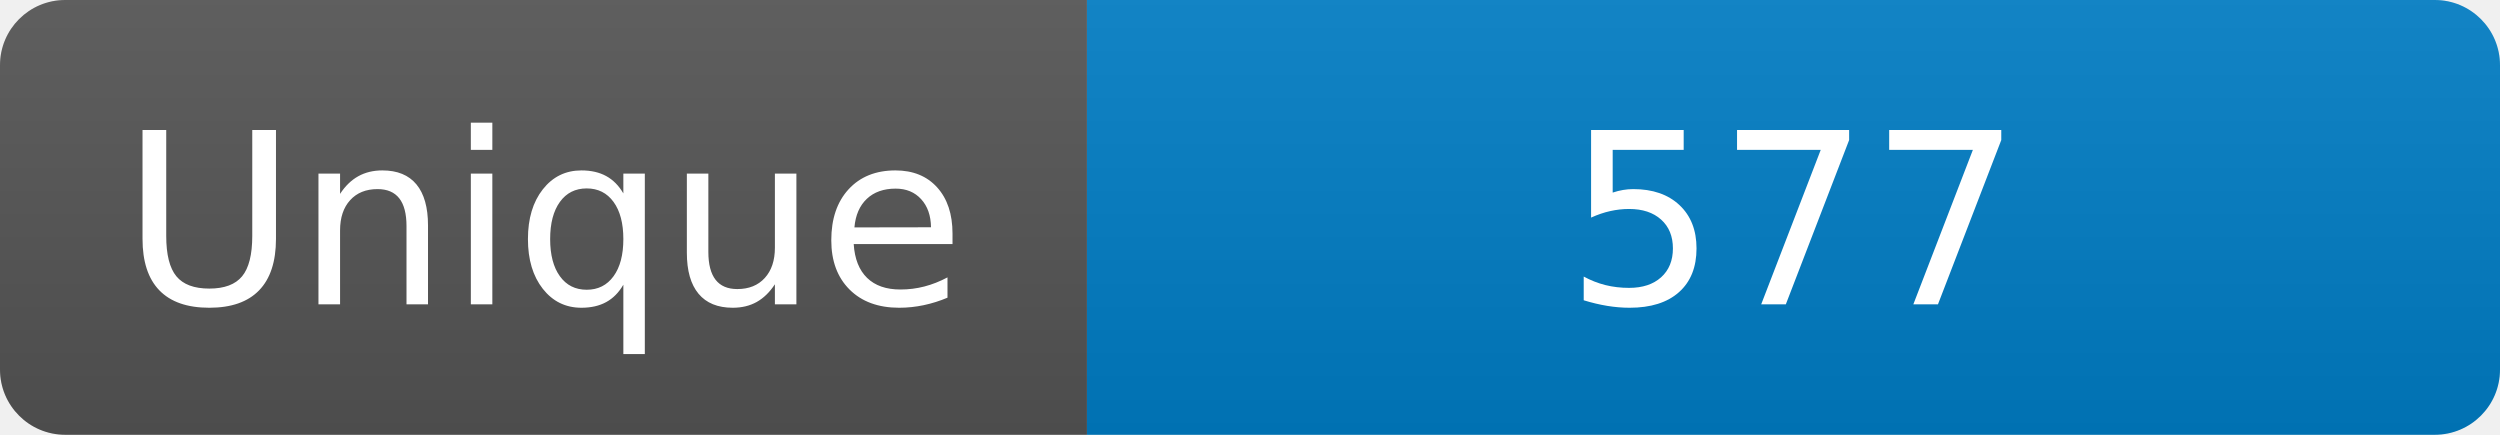
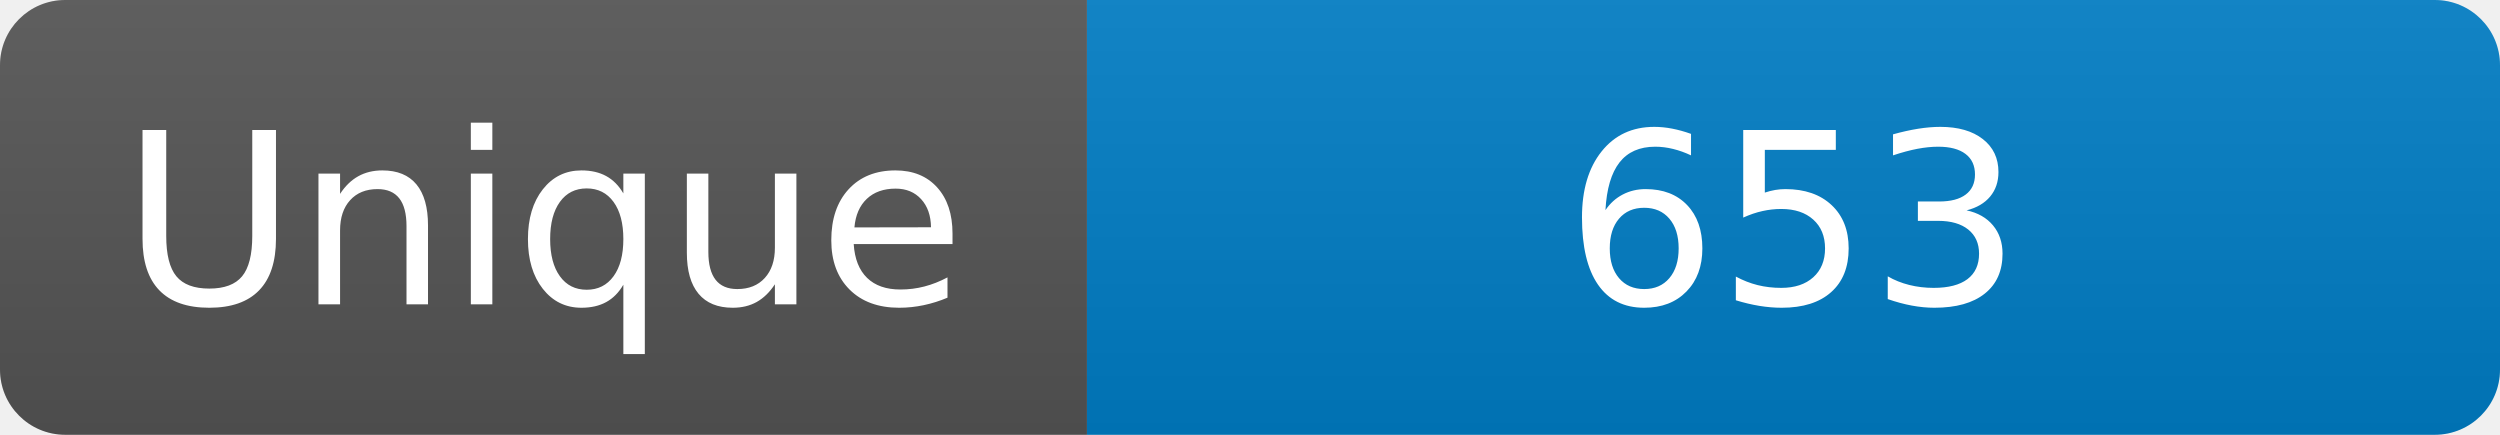
<svg xmlns="http://www.w3.org/2000/svg" width="115" height="20" role="img" aria-label="Maintained?: yes">
  <linearGradient id="s" x2="0" y2="100%">
    <stop offset="0" stop-color="#bbb" stop-opacity=".1" />
    <stop offset="1" stop-opacity=".1" />
  </linearGradient>
  <clipPath id="r">
    <rect width="115" height="20" rx="3" fill="#fff" />
  </clipPath>
  <g clip-path="url(#r)">
    <rect width="50" height="20" fill="#555" />
    <rect x="50" width="160" height="20" fill="#007ec6" />
    <rect width="115" height="20" fill="url(#s)" />
  </g>
  <g fill="#fff" text-anchor="middle" font-family="Verdana,Geneva,DejaVu Sans,sans-serif" font-size="110">
    <text x="250" y="140" transform="scale(.1)" fill="#fff">Unique</text>
-     <text x="825" y="140" transform="scale(.1)" fill="#fff">577</text>
+     <text x="825" y="140" transform="scale(.1)" fill="#fff">653</text>
  </g>
</svg>
